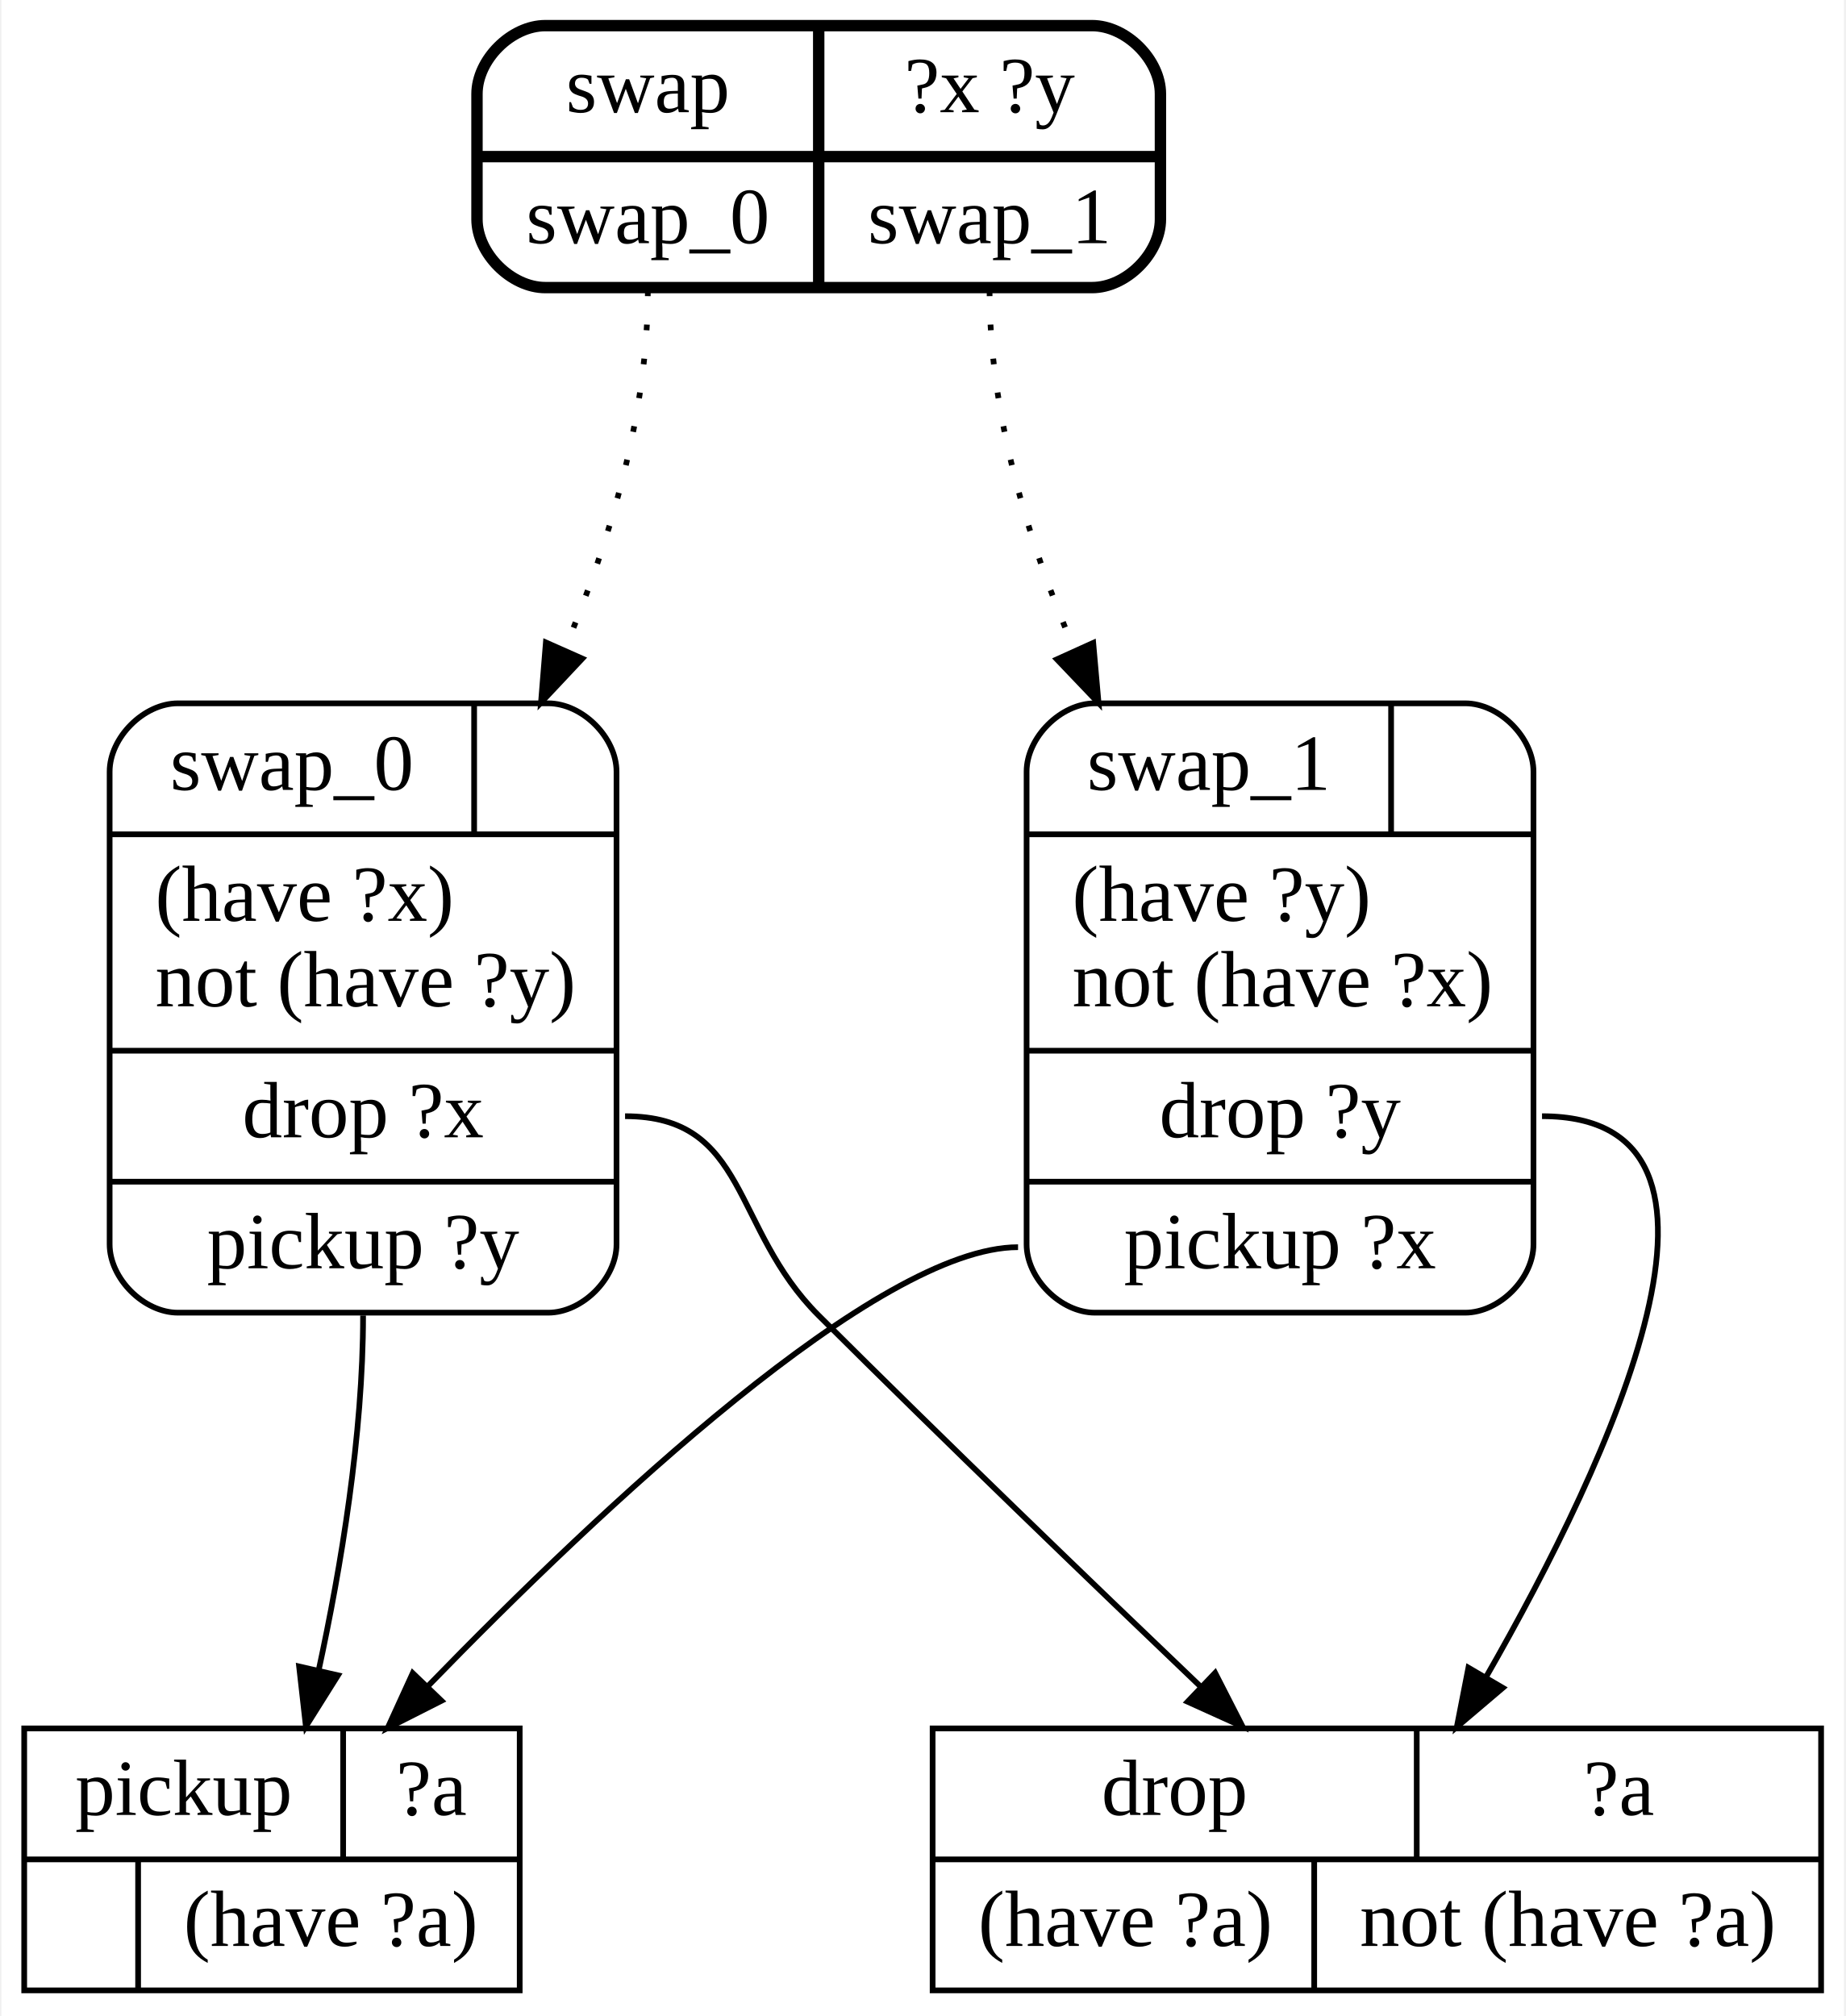
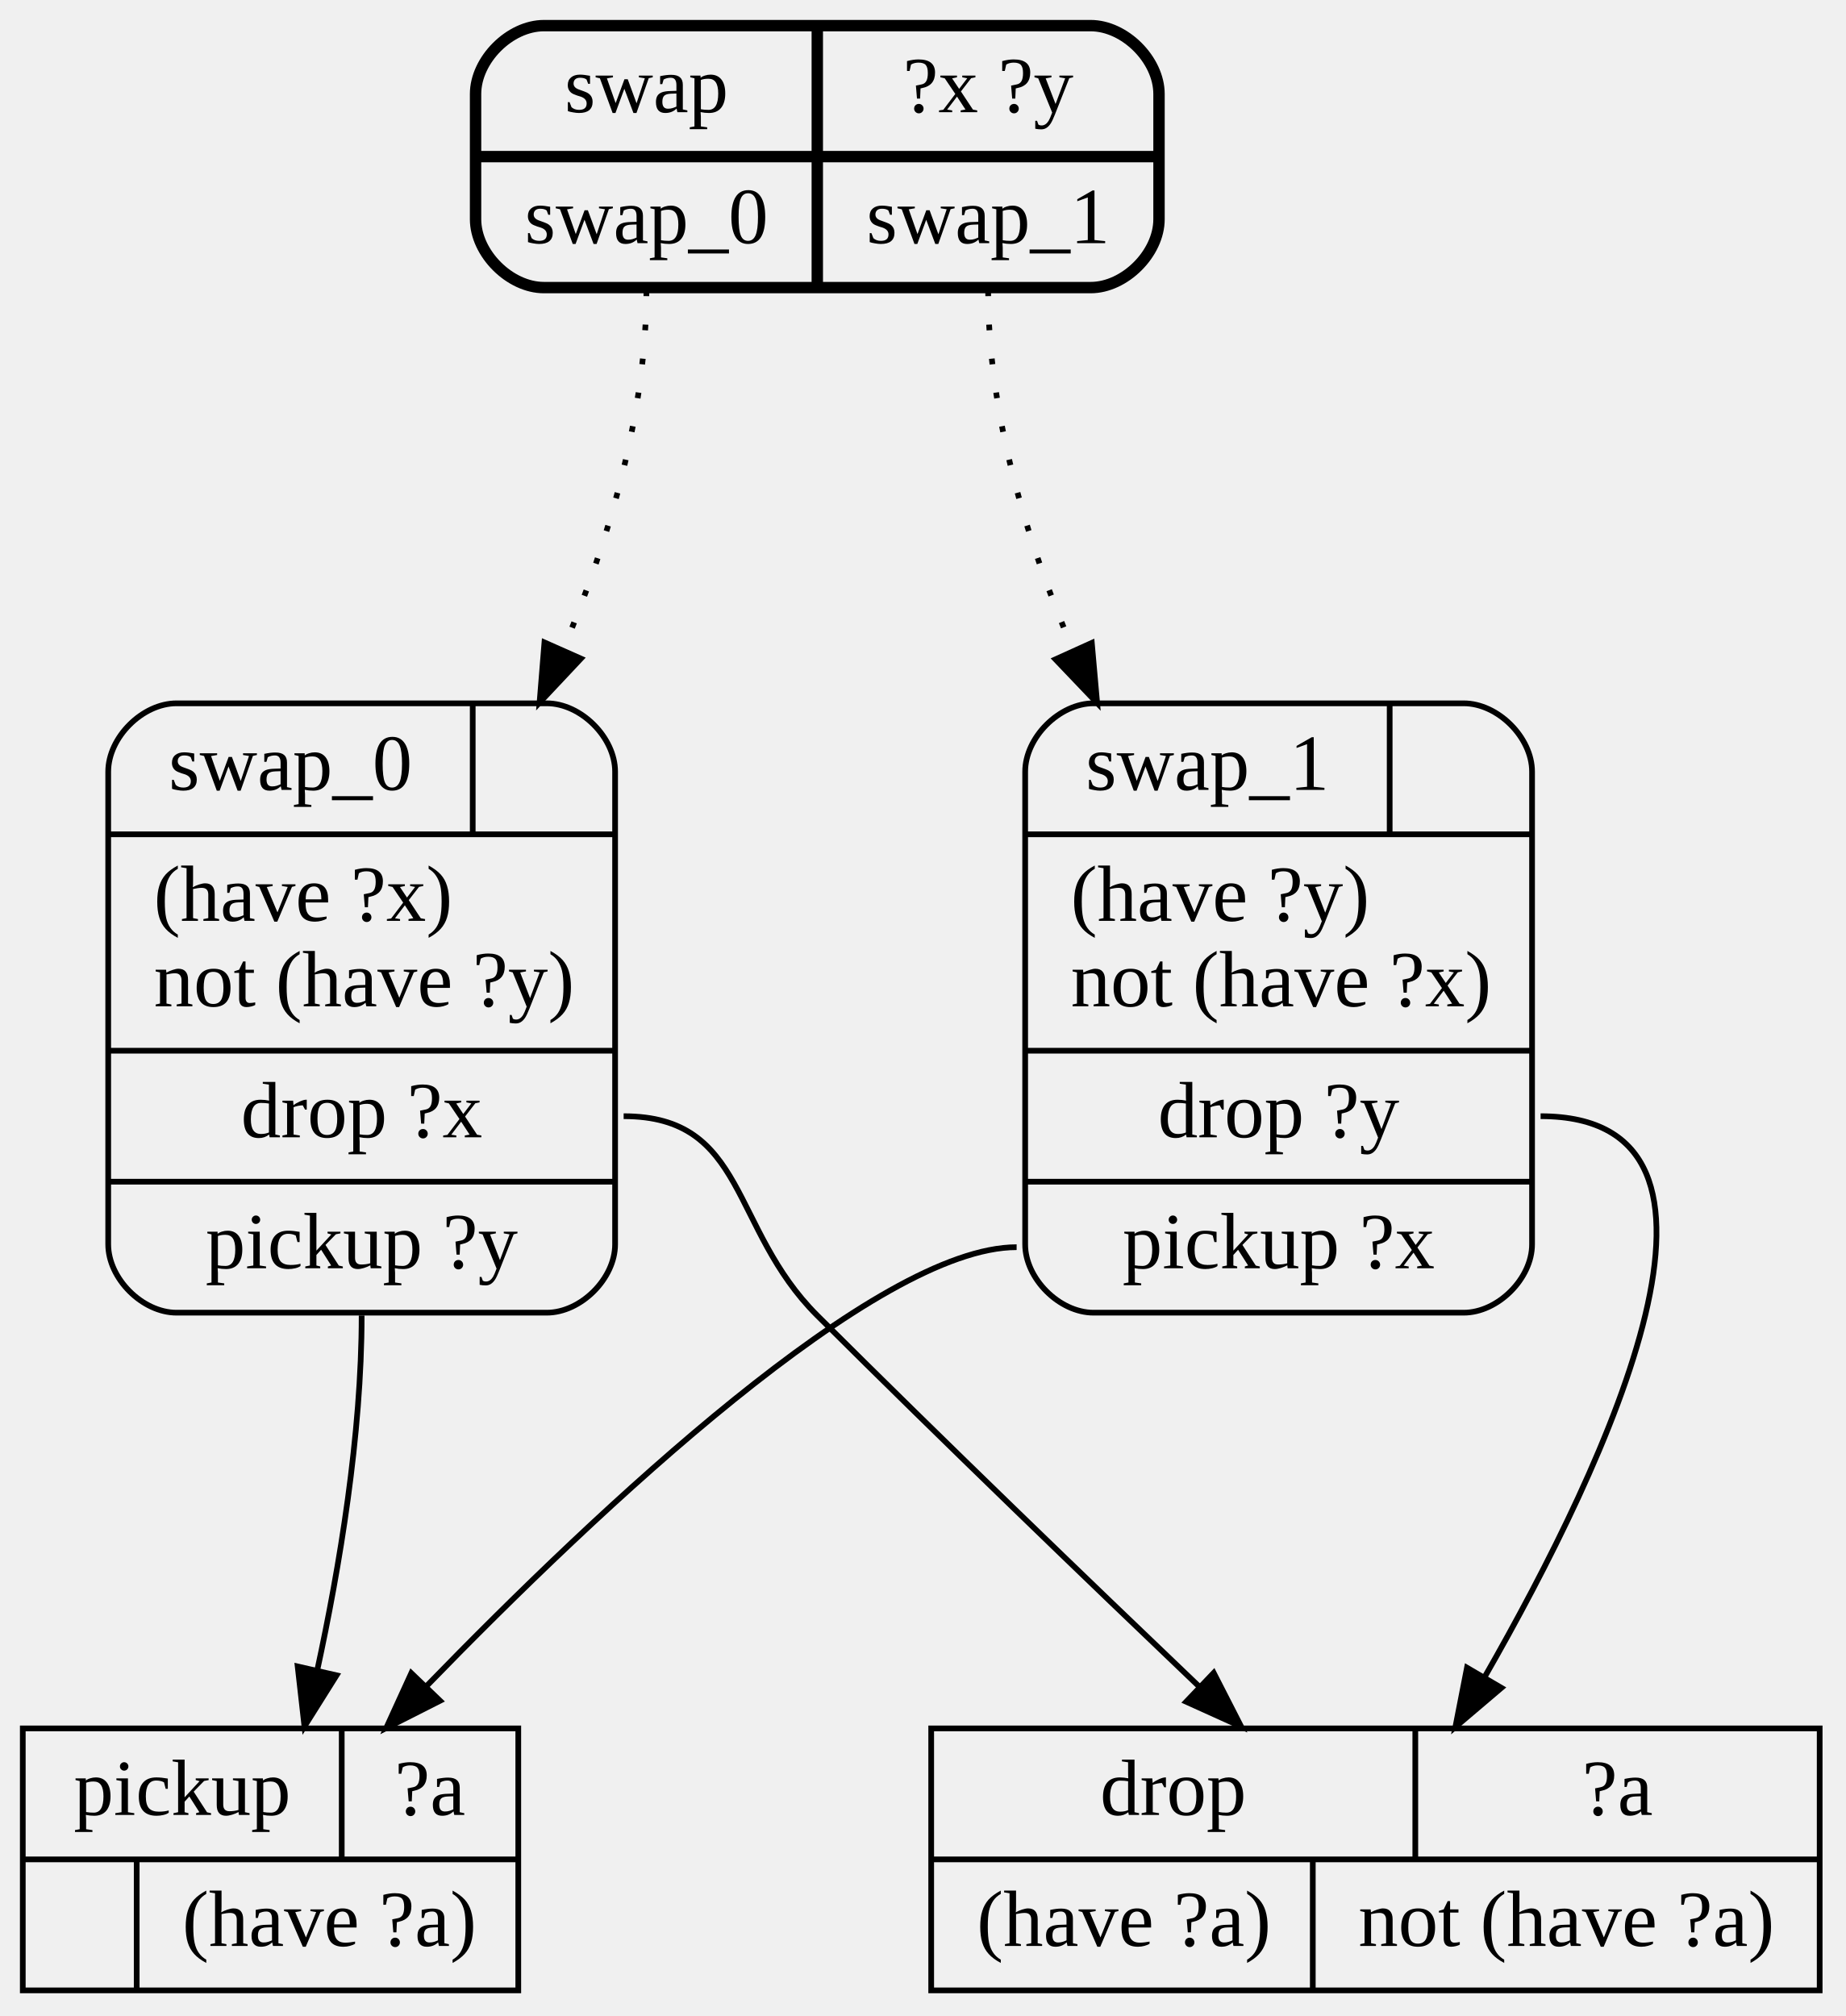
- <svg xmlns="http://www.w3.org/2000/svg" width="324pt" height="354pt" viewBox="0.00 0.00 323.50 354.00">
-   <g id="graph0" class="graph" transform="scale(1 1) rotate(0) translate(4 350)">
-     <polygon fill="white" stroke="none" points="-4,4 -4,-350 319.5,-350 319.5,4 -4,4" />
-     <g id="node1" class="node">
-       <polygon fill="none" stroke="black" points="0,-0.5 0,-46.5 87,-46.5 87,-0.5 0,-0.5" />
-       <text text-anchor="middle" x="28" y="-31.3" font-family="Times New Roman,serif" font-size="14.00">pickup</text>
-       <polyline fill="none" stroke="black" points="56,-23.5 56,-46.5 " />
-       <text text-anchor="middle" x="71.5" y="-31.3" font-family="Times New Roman,serif" font-size="14.00">?a</text>
-       <polyline fill="none" stroke="black" points="0,-23.5 87,-23.5 " />
-       <text text-anchor="middle" x="10" y="-8.3" font-family="Times New Roman,serif" font-size="14.00"> </text>
-       <polyline fill="none" stroke="black" points="20,-0.5 20,-23.5 " />
-       <text text-anchor="start" x="28" y="-8.3" font-family="Times New Roman,serif" font-size="14.00">(have ?a)</text>
+ <svg xmlns="http://www.w3.org/2000/svg" width="324pt" height="354pt" viewBox="0 0 324 354" style="background-color:white">
+   <style>text{font-size:14px}polyline{stroke:black}path{stroke:black;fill:none}polygon{stroke:black}</style>
+   <g transform="translate(4 350)">
+     <g>
+       <polygon fill="none" points="0,-0.5 0,-46.5 87,-46.5 87,-0.5 0,-0.5" />
+       <text text-anchor="middle" x="28" y="-31.3">pickup</text>
+       <polyline points="56,-23.5 56,-46.5" />
+       <text text-anchor="middle" x="71.5" y="-31.3">?a</text>
+       <polyline points="0,-23.5 87,-23.5" />
+       <text text-anchor="middle" x="10" y="-8.3"> </text>
+       <polyline points="20,-0.5 20,-23.5" />
+       <text text-anchor="start" x="28" y="-8.3">(have ?a)</text>
    </g>
-     <g id="node2" class="node">
-       <polygon fill="none" stroke="black" points="159.5,-0.5 159.5,-46.5 315.5,-46.5 315.5,-0.5 159.5,-0.5" />
-       <text text-anchor="middle" x="202" y="-31.3" font-family="Times New Roman,serif" font-size="14.00">drop</text>
-       <polyline fill="none" stroke="black" points="244.5,-23.5 244.5,-46.5 " />
-       <text text-anchor="middle" x="280" y="-31.3" font-family="Times New Roman,serif" font-size="14.00">?a</text>
-       <polyline fill="none" stroke="black" points="159.5,-23.5 315.5,-23.5 " />
-       <text text-anchor="start" x="167.5" y="-8.3" font-family="Times New Roman,serif" font-size="14.00">(have ?a)</text>
-       <polyline fill="none" stroke="black" points="226.5,-0.5 226.5,-23.5 " />
-       <text text-anchor="start" x="234.5" y="-8.3" font-family="Times New Roman,serif" font-size="14.00">not (have ?a)</text>
+     <g>
+       <polygon fill="none" points="159.5,-0.5 159.5,-46.5 315.5,-46.5 315.5,-0.5 159.5,-0.5" />
+       <text text-anchor="middle" x="202" y="-31.3">drop</text>
+       <polyline points="244.5,-23.5 244.5,-46.5" />
+       <text text-anchor="middle" x="280" y="-31.3">?a</text>
+       <polyline points="159.5,-23.5 315.5,-23.5" />
+       <text text-anchor="start" x="167.5" y="-8.3">(have ?a)</text>
+       <polyline points="226.5,-0.5 226.5,-23.5" />
+       <text text-anchor="start" x="234.5" y="-8.3">not (have ?a)</text>
    </g>
-     <g id="node3" class="node">
-       <path fill="none" stroke="black" stroke-width="2" d="M91.5,-299.5C91.5,-299.5 187.5,-299.5 187.5,-299.5 193.5,-299.5 199.5,-305.5 199.5,-311.5 199.5,-311.5 199.5,-333.5 199.5,-333.5 199.5,-339.5 193.5,-345.5 187.5,-345.5 187.5,-345.5 91.5,-345.5 91.5,-345.5 85.5,-345.5 79.5,-339.5 79.5,-333.5 79.5,-333.5 79.5,-311.5 79.5,-311.5 79.5,-305.5 85.5,-299.5 91.5,-299.5" />
-       <text text-anchor="middle" x="109.5" y="-330.3" font-family="Times New Roman,serif" font-size="14.00">swap</text>
-       <polyline fill="none" stroke="black" stroke-width="2" points="139.5,-322.5 139.5,-345.5 " />
-       <text text-anchor="middle" x="169.5" y="-330.3" font-family="Times New Roman,serif" font-size="14.00">?x ?y</text>
-       <polyline fill="none" stroke="black" stroke-width="2" points="79.5,-322.5 199.5,-322.5 " />
-       <text text-anchor="middle" x="109.5" y="-307.3" font-family="Times New Roman,serif" font-size="14.00">swap_0</text>
-       <polyline fill="none" stroke="black" stroke-width="2" points="139.5,-299.5 139.5,-322.5 " />
-       <text text-anchor="middle" x="169.5" y="-307.3" font-family="Times New Roman,serif" font-size="14.00">swap_1</text>
+     <g>
+       <path stroke-width="2" d="M91.5,-299.5C91.5,-299.5 187.5,-299.5 187.5,-299.5 193.5,-299.5 199.5,-305.5 199.5,-311.5 199.5,-311.5 199.5,-333.5 199.5,-333.5 199.5,-339.5 193.5,-345.5 187.5,-345.5 187.5,-345.5 91.5,-345.5 91.5,-345.5 85.5,-345.5 79.5,-339.5 79.5,-333.5 79.5,-333.5 79.5,-311.5 79.5,-311.5 79.5,-305.5 85.5,-299.5 91.5,-299.5" />
+       <text text-anchor="middle" x="109.5" y="-330.3">swap</text>
+       <polyline stroke-width="2" points="139.5,-322.5 139.5,-345.5" />
+       <text text-anchor="middle" x="169.5" y="-330.3">?x ?y</text>
+       <polyline stroke-width="2" points="79.5,-322.5 199.5,-322.5" />
+       <text text-anchor="middle" x="109.5" y="-307.3">swap_0</text>
+       <polyline stroke-width="2" points="139.5,-299.5 139.5,-322.5" />
+       <text text-anchor="middle" x="169.5" y="-307.3">swap_1</text>
    </g>
-     <g id="node4" class="node">
-       <path fill="none" stroke="black" d="M27,-119.5C27,-119.5 92,-119.5 92,-119.5 98,-119.5 104,-125.5 104,-131.5 104,-131.5 104,-214.5 104,-214.5 104,-220.5 98,-226.5 92,-226.5 92,-226.5 27,-226.5 27,-226.5 21,-226.5 15,-220.5 15,-214.5 15,-214.5 15,-131.5 15,-131.5 15,-125.5 21,-119.5 27,-119.5" />
-       <text text-anchor="middle" x="47" y="-211.3" font-family="Times New Roman,serif" font-size="14.00">swap_0</text>
-       <polyline fill="none" stroke="black" points="79,-203.5 79,-226.5 " />
-       <text text-anchor="middle" x="91.5" y="-211.3" font-family="Times New Roman,serif" font-size="14.00"> </text>
-       <polyline fill="none" stroke="black" points="15,-203.5 104,-203.5 " />
-       <text text-anchor="start" x="23" y="-188.3" font-family="Times New Roman,serif" font-size="14.00">(have ?x)</text>
-       <text text-anchor="start" x="23" y="-173.3" font-family="Times New Roman,serif" font-size="14.00">not (have ?y)</text>
-       <polyline fill="none" stroke="black" points="15,-165.5 104,-165.5 " />
-       <text text-anchor="middle" x="59.5" y="-150.3" font-family="Times New Roman,serif" font-size="14.00">drop ?x</text>
-       <polyline fill="none" stroke="black" points="15,-142.5 104,-142.5 " />
-       <text text-anchor="middle" x="59.5" y="-127.3" font-family="Times New Roman,serif" font-size="14.00">pickup ?y</text>
+     <g>
+       <path d="M27,-119.5C27,-119.5 92,-119.5 92,-119.5 98,-119.5 104,-125.5 104,-131.5 104,-131.5 104,-214.5 104,-214.5 104,-220.5 98,-226.5 92,-226.5 92,-226.5 27,-226.5 27,-226.5 21,-226.5 15,-220.5 15,-214.5 15,-214.5 15,-131.5 15,-131.5 15,-125.5 21,-119.5 27,-119.5" />
+       <text text-anchor="middle" x="47" y="-211.3">swap_0</text>
+       <polyline points="79,-203.5 79,-226.5" />
+       <text text-anchor="middle" x="91.5" y="-211.3"> </text>
+       <polyline points="15,-203.5 104,-203.5" />
+       <text text-anchor="start" x="23" y="-188.3">(have ?x)</text>
+       <text text-anchor="start" x="23" y="-173.3">not (have ?y)</text>
+       <polyline points="15,-165.5 104,-165.5" />
+       <text text-anchor="middle" x="59.5" y="-150.3">drop ?x</text>
+       <polyline points="15,-142.5 104,-142.5" />
+       <text text-anchor="middle" x="59.5" y="-127.3">pickup ?y</text>
    </g>
-     <g id="edge1" class="edge">
-       <path fill="none" stroke="black" stroke-dasharray="1,5" d="M109.5,-299C109.5,-277.608 103.109,-255.535 94.897,-236.002" />
-       <polygon fill="black" stroke="black" points="97.994,-234.353 90.74,-226.631 91.596,-237.191 97.994,-234.353" />
+     <g>
+       <path stroke-dasharray="1,5" d="M109.5,-299C109.5,-277.608 103.109,-255.535 94.897,-236" />
+       <polygon fill="black" points="97.994,-234.353 90.74,-226.631 91.596,-237.191 97.994,-234.353" />
    </g>
-     <g id="node5" class="node">
-       <path fill="none" stroke="black" d="M188,-119.5C188,-119.5 253,-119.5 253,-119.5 259,-119.5 265,-125.5 265,-131.5 265,-131.5 265,-214.5 265,-214.5 265,-220.5 259,-226.5 253,-226.5 253,-226.5 188,-226.5 188,-226.5 182,-226.5 176,-220.5 176,-214.5 176,-214.5 176,-131.5 176,-131.5 176,-125.5 182,-119.5 188,-119.5" />
-       <text text-anchor="middle" x="208" y="-211.3" font-family="Times New Roman,serif" font-size="14.00">swap_1</text>
-       <polyline fill="none" stroke="black" points="240,-203.5 240,-226.5 " />
-       <text text-anchor="middle" x="252.5" y="-211.3" font-family="Times New Roman,serif" font-size="14.00"> </text>
-       <polyline fill="none" stroke="black" points="176,-203.5 265,-203.5 " />
-       <text text-anchor="start" x="184" y="-188.3" font-family="Times New Roman,serif" font-size="14.00">(have ?y)</text>
-       <text text-anchor="start" x="184" y="-173.3" font-family="Times New Roman,serif" font-size="14.00">not (have ?x)</text>
-       <polyline fill="none" stroke="black" points="176,-165.5 265,-165.5 " />
-       <text text-anchor="middle" x="220.5" y="-150.3" font-family="Times New Roman,serif" font-size="14.00">drop ?y</text>
-       <polyline fill="none" stroke="black" points="176,-142.5 265,-142.5 " />
-       <text text-anchor="middle" x="220.5" y="-127.3" font-family="Times New Roman,serif" font-size="14.00">pickup ?x</text>
+     <g>
+       <path d="M188,-119.5C188,-119.5 253,-119.5 253,-119.5 259,-119.5 265,-125.5 265,-131.5 265,-131.5 265,-214.5 265,-214.5 265,-220.5 259,-226.5 253,-226.5 253,-226.5 188,-226.5 188,-226.5 182,-226.5 176,-220.5 176,-214.5 176,-214.5 176,-131.5 176,-131.5 176,-125.5 182,-119.5 188,-119.5" />
+       <text text-anchor="middle" x="208" y="-211.3">swap_1</text>
+       <polyline points="240,-203.5 240,-226.5" />
+       <text text-anchor="middle" x="252.5" y="-211.3"> </text>
+       <polyline points="176,-203.5 265,-203.5" />
+       <text text-anchor="start" x="184" y="-188.3">(have ?y)</text>
+       <text text-anchor="start" x="184" y="-173.3">not (have ?x)</text>
+       <polyline points="176,-165.5 265,-165.5" />
+       <text text-anchor="middle" x="220.5" y="-150.3">drop ?y</text>
+       <polyline points="176,-142.5 265,-142.5" />
+       <text text-anchor="middle" x="220.5" y="-127.3">pickup ?x</text>
    </g>
-     <g id="edge4" class="edge">
-       <path fill="none" stroke="black" stroke-dasharray="1,5" d="M169.5,-299C169.5,-277.549 176.019,-255.459 184.395,-235.928" />
-       <polygon fill="black" stroke="black" points="187.7,-237.114 188.636,-226.56 181.323,-234.227 187.7,-237.114" />
+     <g>
+       <path stroke-dasharray="1,5" d="M169.5,-299C169.5,-277.549 176.019,-255.459 184.395,-235.928" />
+       <polygon fill="black" points="187.7,-237.114 188.636,-226.56 181.323,-234.227 187.7,-237.114" />
    </g>
-     <g id="edge3" class="edge">
-       <path fill="none" stroke="black" d="M59.5,-119C59.5,-98.038 55.626,-74.823 51.69,-56.648" />
-       <polygon fill="black" stroke="black" points="55.092,-55.823 49.458,-46.85 48.267,-57.378 55.092,-55.823" />
+     <g>
+       <path d="M59.5,-119C59.5,-98.038 55.626,-74.823 51.69,-56.648" />
+       <polygon fill="black" points="55.092,-55.823 49.458,-46.85 48.267,-57.378 55.092,-55.823" />
    </g>
-     <g id="edge2" class="edge">
-       <path fill="none" stroke="black" d="M105.5,-154C127.187,-154 124.137,-134.307 139.5,-119 161.672,-96.909 187.128,-72.387 206.538,-53.859" />
-       <polygon fill="black" stroke="black" points="209.102,-56.251 213.926,-46.818 204.273,-51.184 209.102,-56.251" />
+     <g>
+       <path d="M105.5,-154C127.187,-154 124.137,-134.307 139.5,-119 161.672,-96.909 187.128,-72.387 206.538,-53.859" />
+       <polygon fill="black" points="209.102,-56.251 213.926,-46.818 204.273,-51.184 209.102,-56.251" />
    </g>
-     <g id="edge6" class="edge">
-       <path fill="none" stroke="black" d="M174.5,-131C149.943,-131 101.407,-85.371 70.806,-53.846" />
-       <polygon fill="black" stroke="black" points="73.265,-51.354 63.813,-46.567 68.217,-56.203 73.265,-51.354" />
+     <g>
+       <path d="M174.5,-131C149.943,-131 101.407,-85.371 70.806,-53.846" />
+       <polygon fill="black" points="73.265,-51.354 63.813,-46.567 68.217,-56.203 73.265,-51.354" />
    </g>
-     <g id="edge5" class="edge">
-       <path fill="none" stroke="black" d="M266.5,-154C306.706,-154 278.621,-93.823 256.667,-55.512" />
-       <polygon fill="black" stroke="black" points="259.617,-53.623 251.543,-46.762 253.576,-57.16 259.617,-53.623" />
+     <g>
+       <path d="M266.5,-154C306.706,-154 278.621,-93.823 256.667,-55.512" />
+       <polygon fill="black" points="259.617,-53.623 251.543,-46.762 253.576,-57.16 259.617,-53.623" />
    </g>
  </g>
</svg>
